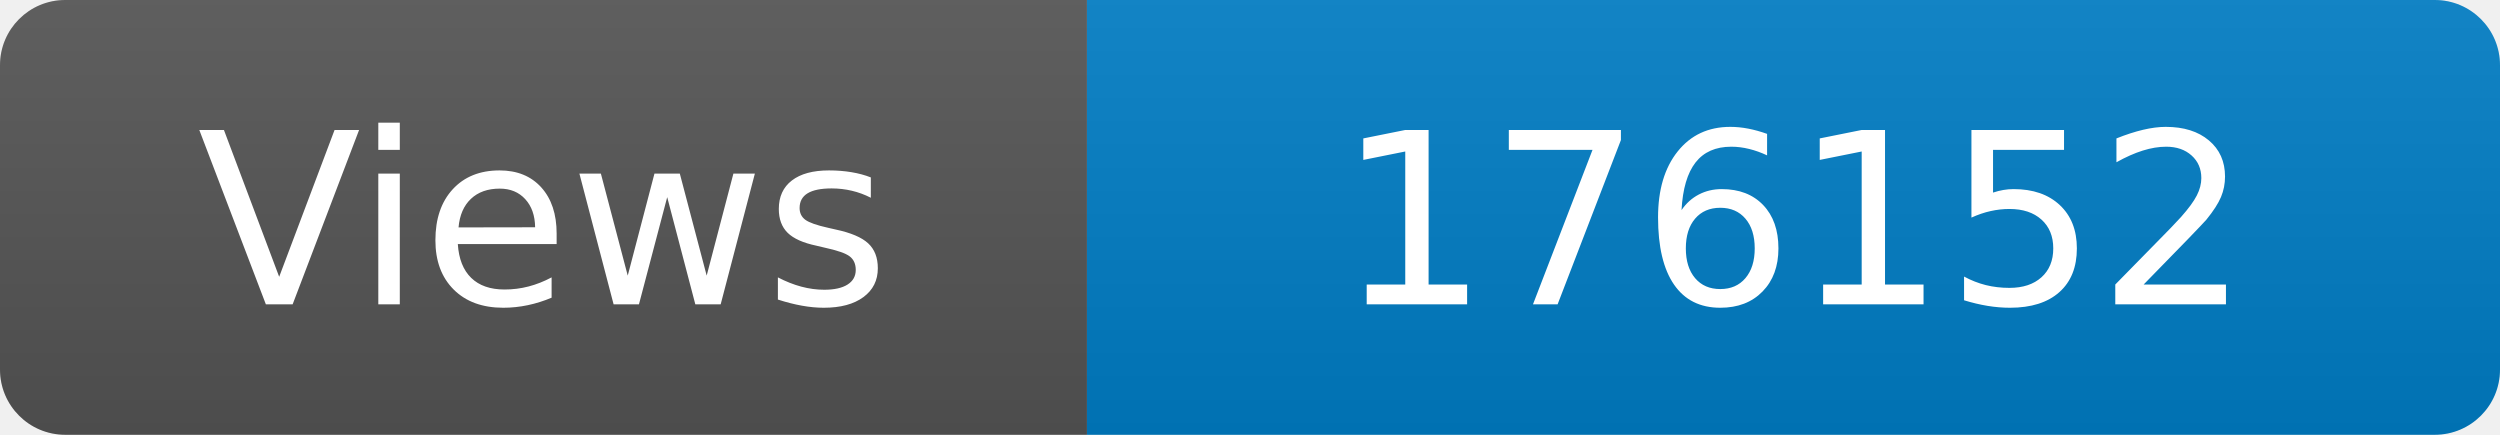
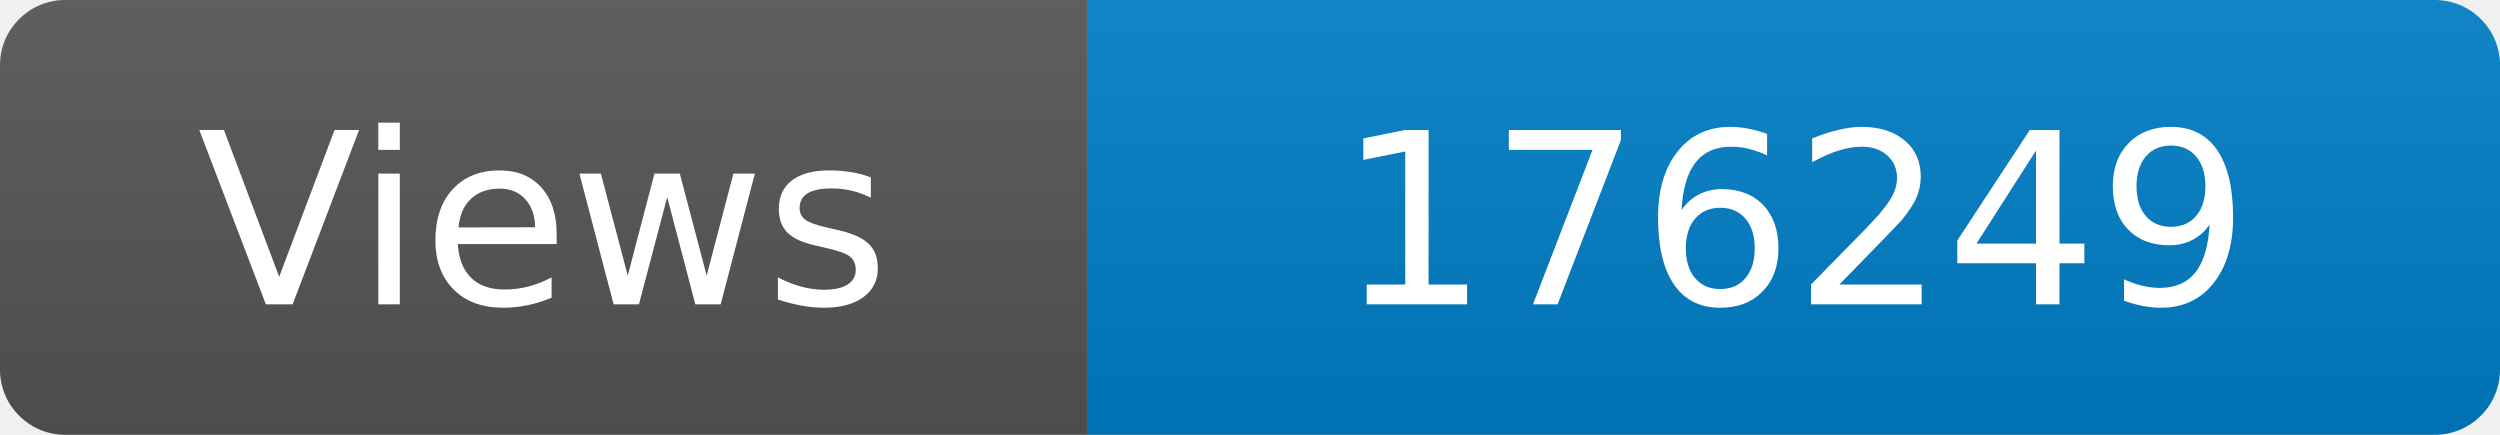
<svg xmlns="http://www.w3.org/2000/svg" width="115" height="20" role="img" aria-label="Maintained?: yes">
  <linearGradient id="s" x2="0" y2="100%">
    <stop offset="0" stop-color="#bbb" stop-opacity=".1" />
    <stop offset="1" stop-opacity=".1" />
  </linearGradient>
  <clipPath id="r">
    <rect width="115" height="20" rx="3" fill="#fff" />
  </clipPath>
  <g clip-path="url(#r)">
    <rect width="50" height="20" fill="#555" />
    <rect x="50" width="160" height="20" fill="#007ec6" />
    <rect width="115" height="20" fill="url(#s)" />
  </g>
  <g fill="#fff" text-anchor="middle" font-family="Verdana,Geneva,DejaVu Sans,sans-serif" font-size="110">
    <text x="250" y="140" transform="scale(.1)" fill="#fff">Views</text>
-     <text x="825" y="140" transform="scale(.1)" fill="#fff">176152</text>
+     <text x="825" y="140" transform="scale(.1)" fill="#fff">176249</text>
  </g>
</svg>
